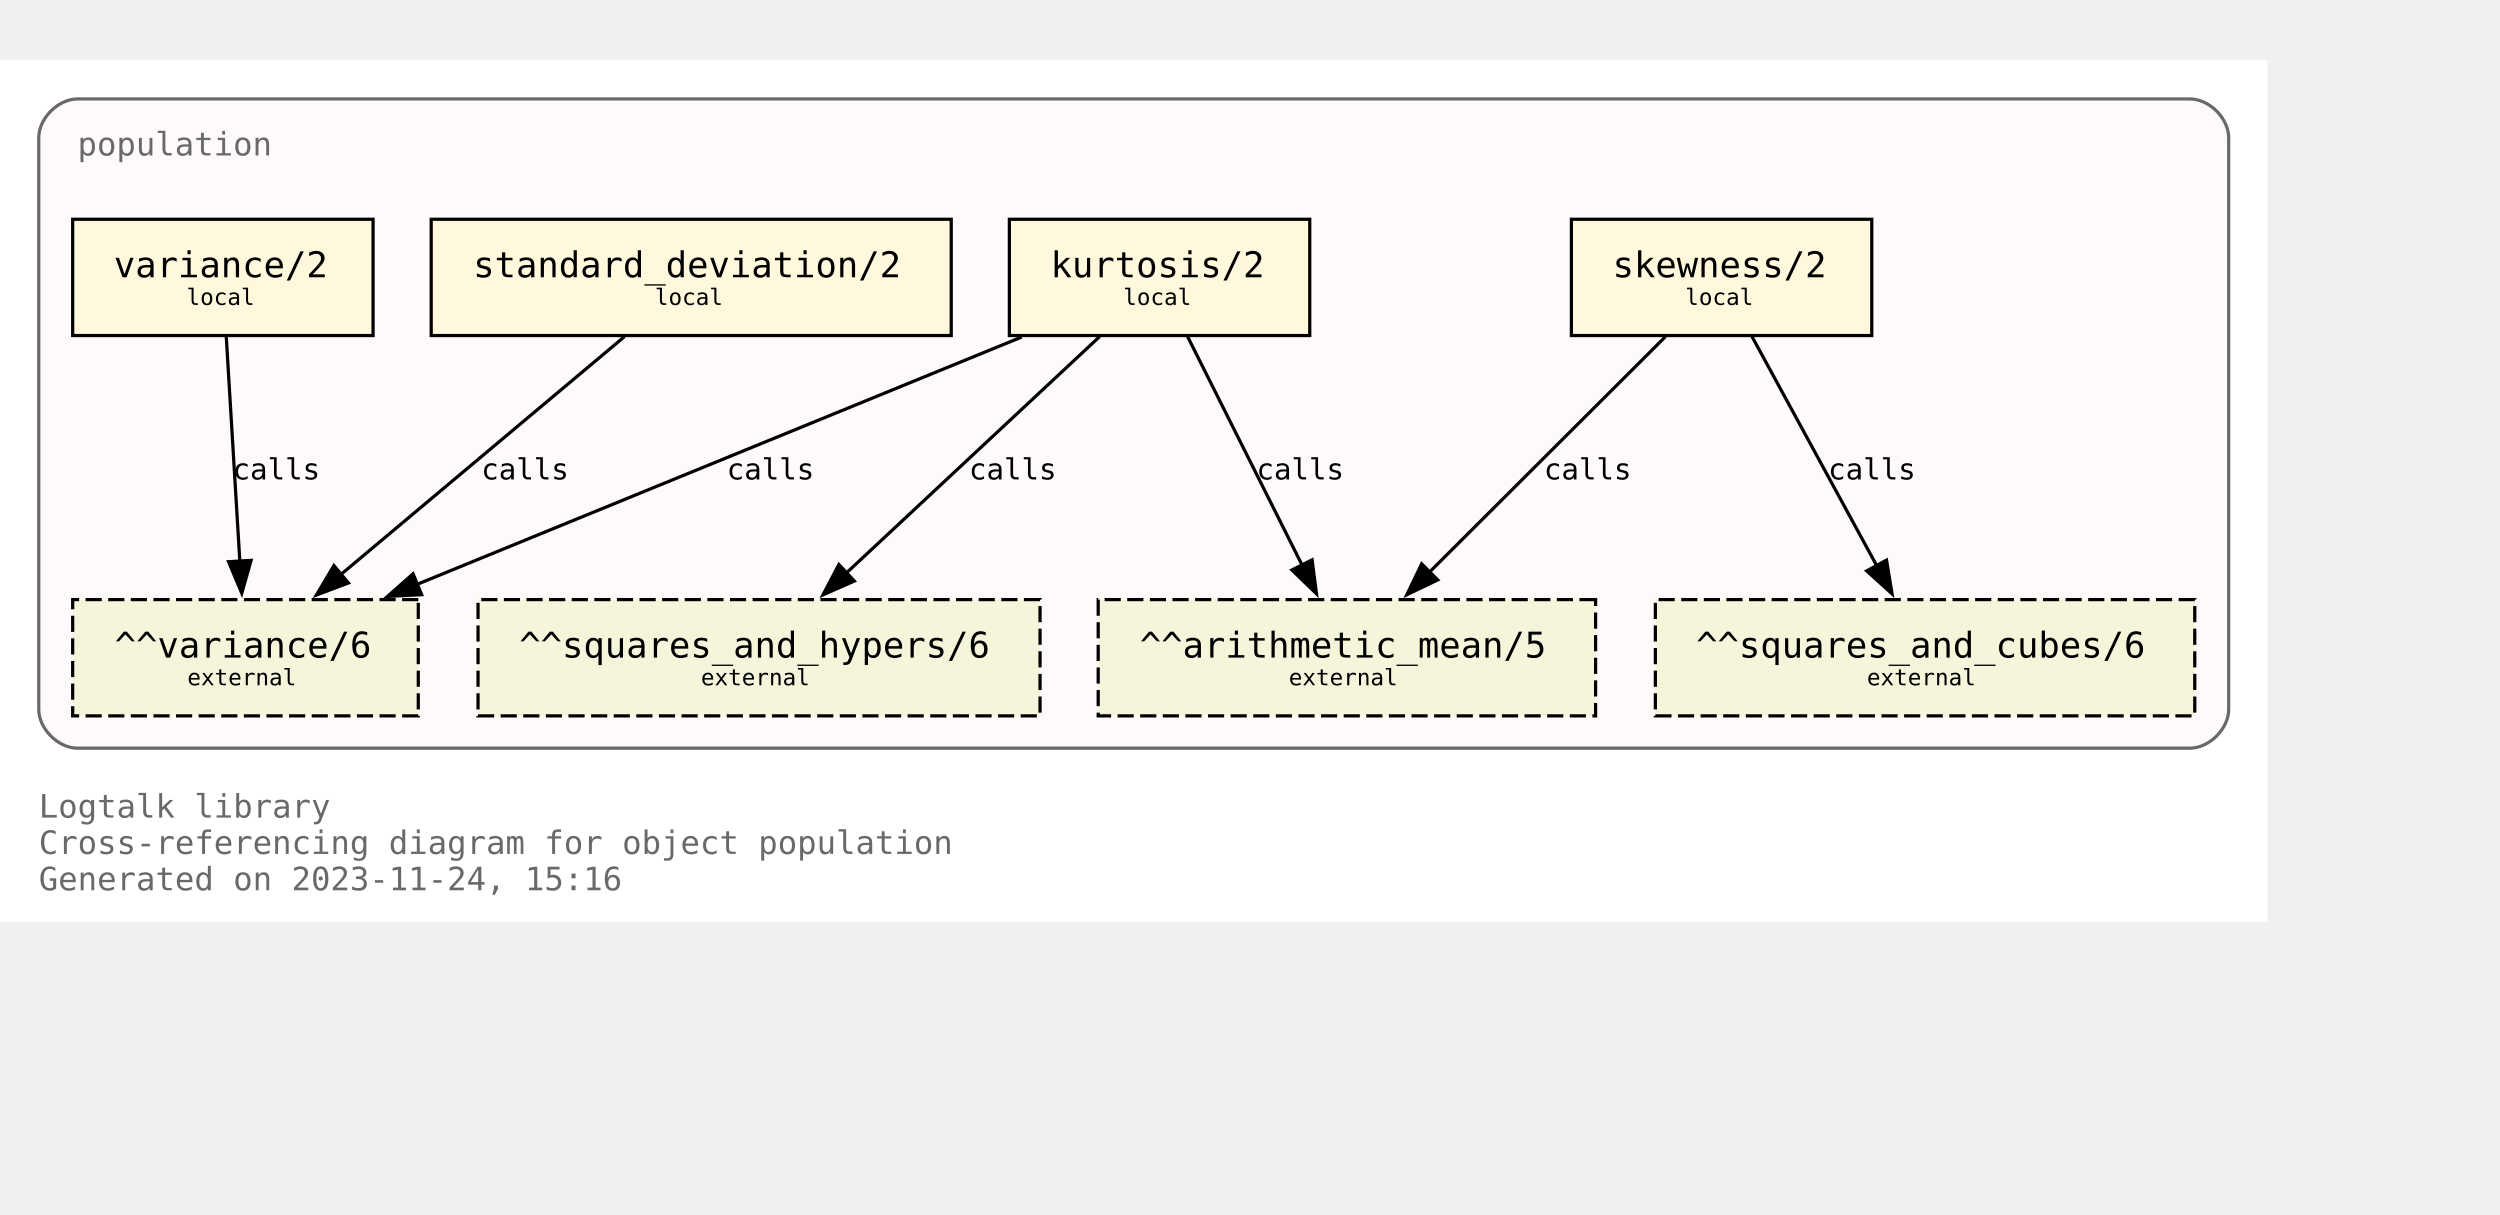
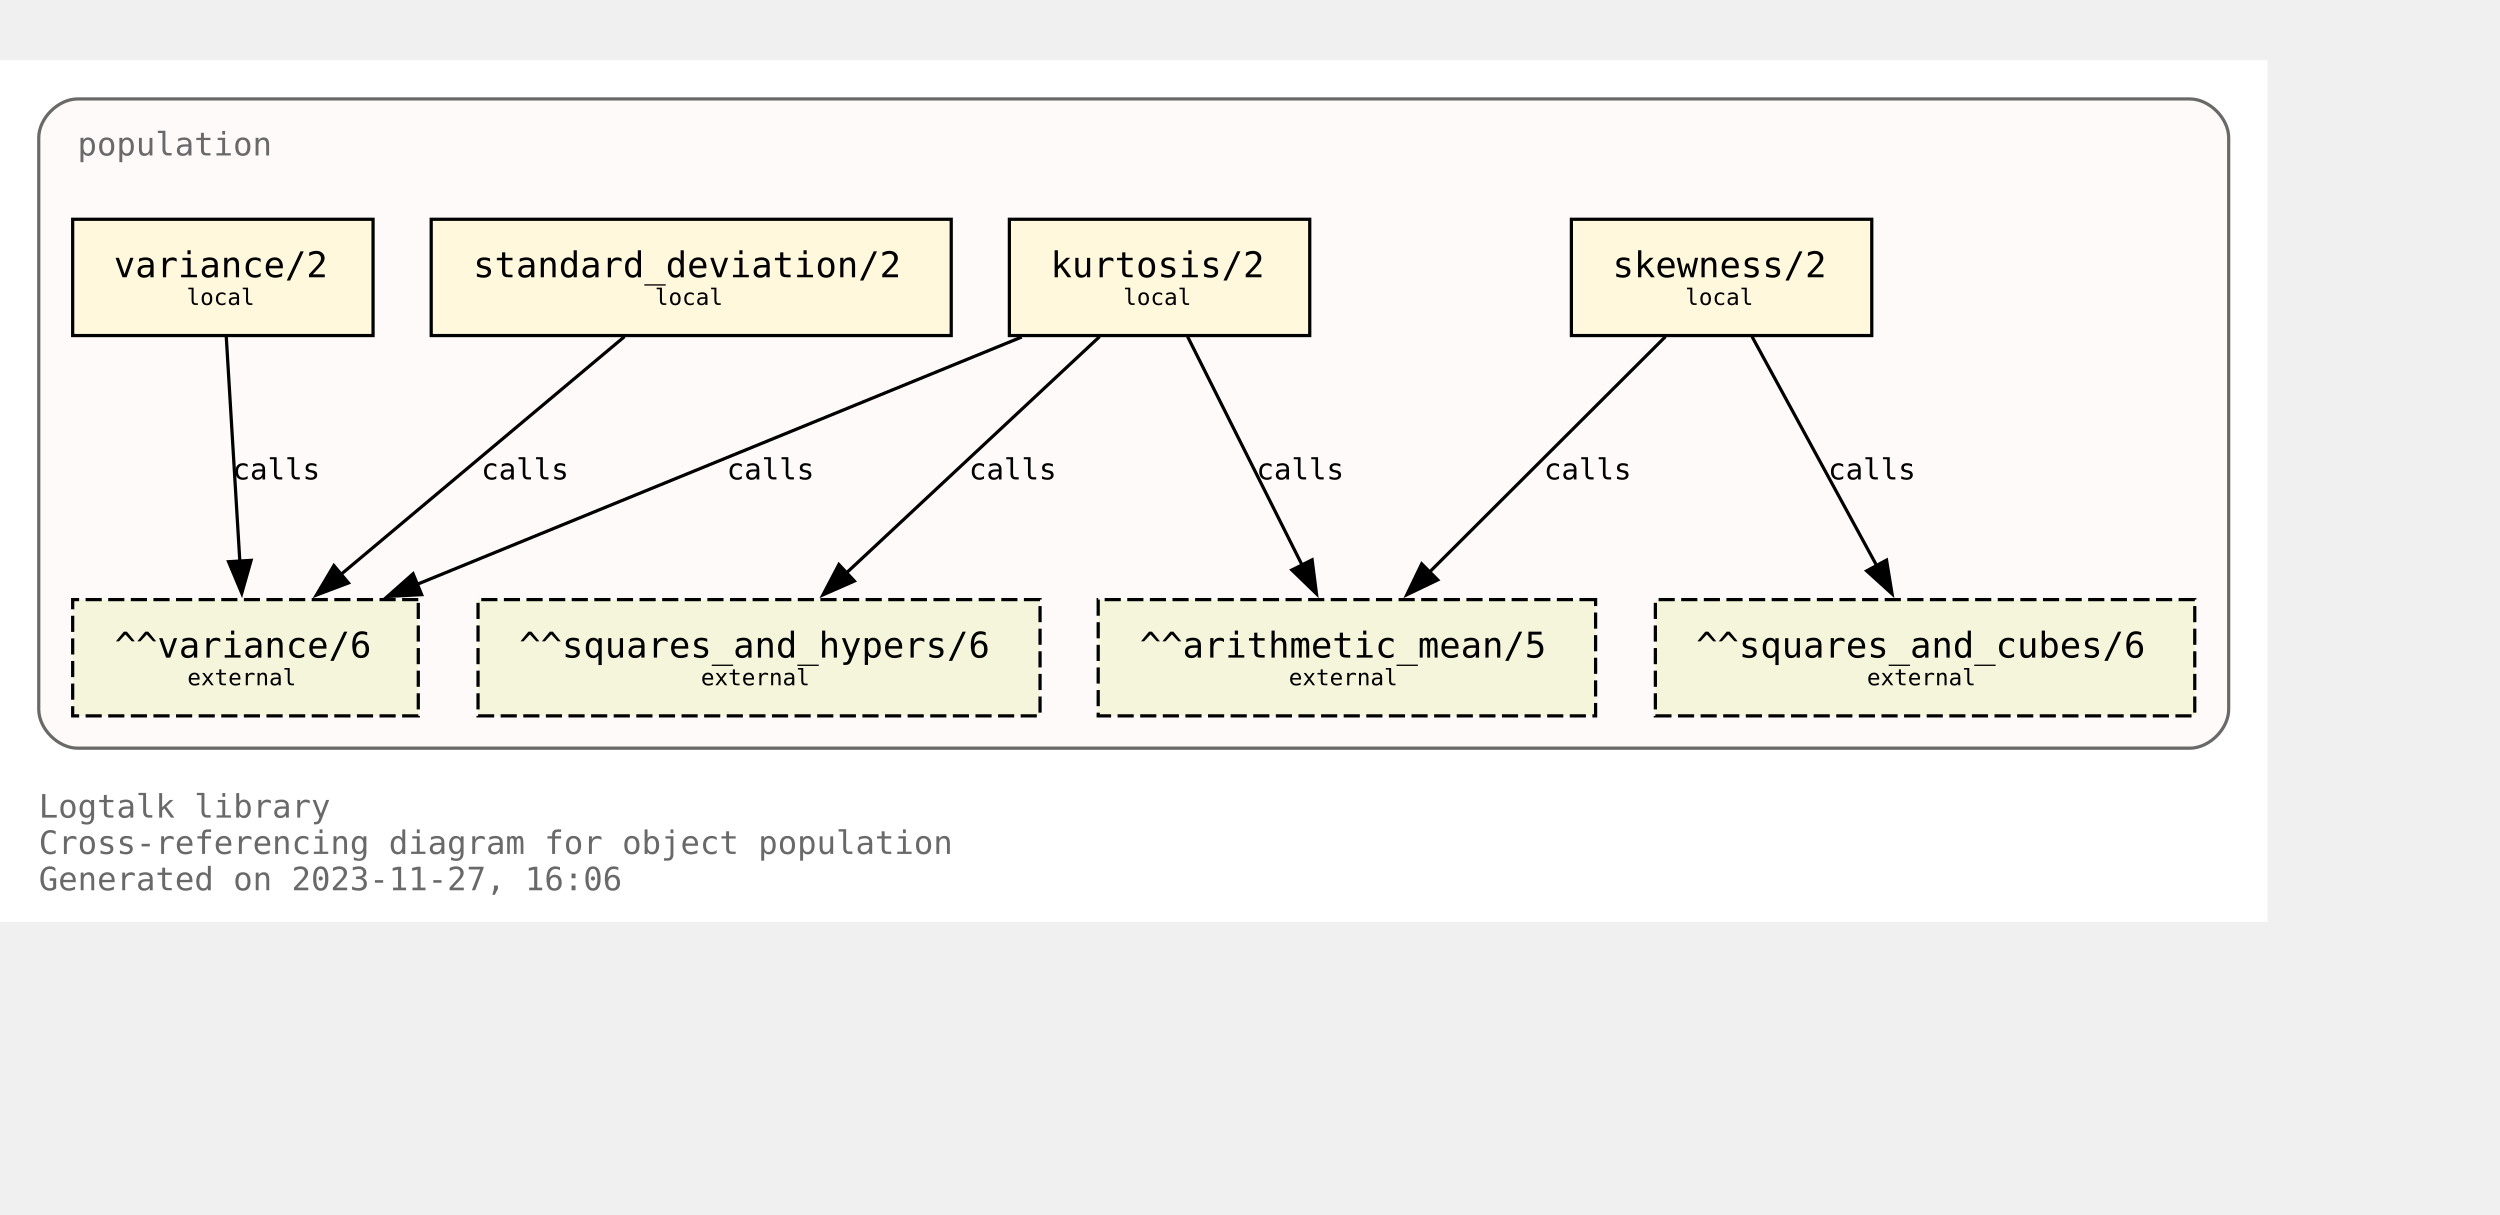
<svg xmlns="http://www.w3.org/2000/svg" xmlns:xlink="http://www.w3.org/1999/xlink" width="846pt" height="411pt" viewBox="72.00 72.00 774.00 338.75">
  <g id="graph0" class="graph" transform="scale(1 1) rotate(0) translate(76 334.75)">
    <polygon fill="white" stroke="none" points="-4,4 -4,-262.75 698,-262.75 698,4 -4,4" />
    <text text-anchor="start" x="8" y="-28.25" font-family="Monospace" font-size="10.00" fill="dimgray">Logtalk library</text>
    <text text-anchor="start" x="8" y="-17" font-family="Monospace" font-size="10.00" fill="dimgray">Cross-referencing diagram for object population</text>
-     <text text-anchor="start" x="8" y="-5.75" font-family="Monospace" font-size="10.00" fill="dimgray">Generated on 2023-11-24, 15:16</text>
+     <text text-anchor="start" x="8" y="-5.75" font-family="Monospace" font-size="10.00" fill="dimgray">Generated on 2023-11-27, 16:06</text>
    <g id="clust1" class="cluster">
      <g id="a_clust1">
        <a xlink:title="population">
          <path fill="snow" stroke="dimgray" d="M20,-49.75C20,-49.75 674,-49.75 674,-49.75 680,-49.75 686,-55.75 686,-61.75 686,-61.75 686,-238.75 686,-238.75 686,-244.75 680,-250.75 674,-250.75 674,-250.75 20,-250.75 20,-250.75 14,-250.75 8,-244.75 8,-238.75 8,-238.75 8,-61.75 8,-61.75 8,-55.75 14,-49.75 20,-49.75" />
          <g id="a_clust1_0">
-             <a xlink:href="https://github.com/LogtalkDotOrg/logtalk3/tree/45aedb1717ad279c0f96e57637015c1bedb9a481/library/statistics/population.lgt" xlink:title="https://github.com/LogtalkDotOrg/logtalk3/tree/45aedb1717ad279c0f96e57637015c1bedb9a481/library/statistics/population.lgt">
+             <a xlink:href="https://github.com/LogtalkDotOrg/logtalk3/tree/7cacd5db94010b65069b2bd473ebae13dd073ed5/library/statistics/population.lgt" xlink:title="https://github.com/LogtalkDotOrg/logtalk3/tree/7cacd5db94010b65069b2bd473ebae13dd073ed5/library/statistics/population.lgt">
              <text text-anchor="start" x="20" y="-233.25" font-family="Monospace" font-size="10.00" fill="dimgray">population</text>
            </a>
          </g>
        </a>
      </g>
    </g>
    <g id="node1" class="node">
      <g id="a_node1">
-         <a xlink:href="https://github.com/LogtalkDotOrg/logtalk3/tree/45aedb1717ad279c0f96e57637015c1bedb9a481/library/statistics/population.lgt#L33" xlink:title="https://github.com/LogtalkDotOrg/logtalk3/tree/45aedb1717ad279c0f96e57637015c1bedb9a481/library/statistics/population.lgt#L33">
+         <a xlink:href="https://github.com/LogtalkDotOrg/logtalk3/tree/7cacd5db94010b65069b2bd473ebae13dd073ed5/library/statistics/population.lgt#L33" xlink:title="https://github.com/LogtalkDotOrg/logtalk3/tree/7cacd5db94010b65069b2bd473ebae13dd073ed5/library/statistics/population.lgt#L33">
          <polygon fill="cornsilk" stroke="black" points="575.5,-213.5 482.5,-213.5 482.5,-177.5 575.5,-177.5 575.5,-213.5" />
          <text text-anchor="start" x="490.38" y="-196.32" font-family="Monospace" font-size="9.00"> </text>
          <text text-anchor="start" x="495.25" y="-195.55" font-family="Monospace" font-size="11.00">skewness/2</text>
          <text text-anchor="start" x="562.38" y="-196.32" font-family="Monospace" font-size="9.00"> </text>
          <text text-anchor="start" x="490.38" y="-185.45" font-family="Monospace" font-size="9.00"> </text>
          <text text-anchor="start" x="517.75" y="-186.97" font-family="Monospace" font-size="7.00">local</text>
          <text text-anchor="start" x="562.38" y="-185.45" font-family="Monospace" font-size="9.00"> </text>
        </a>
      </g>
    </g>
    <g id="node5" class="node">
      <polygon fill="beige" stroke="black" stroke-dasharray="5,2" points="490,-95.75 336,-95.75 336,-59.75 490,-59.75 490,-95.75" />
      <text text-anchor="start" x="343.88" y="-78.58" font-family="Monospace" font-size="9.00"> </text>
      <text text-anchor="start" x="348.88" y="-77.8" font-family="Monospace" font-size="11.00">^^arithmetic_mean/5</text>
      <text text-anchor="start" x="476.88" y="-78.58" font-family="Monospace" font-size="9.00"> </text>
      <text text-anchor="start" x="343.88" y="-67.7" font-family="Monospace" font-size="9.00"> </text>
      <text text-anchor="start" x="395" y="-69.22" font-family="Monospace" font-size="7.00">external</text>
      <text text-anchor="start" x="476.88" y="-67.7" font-family="Monospace" font-size="9.00"> </text>
    </g>
    <g id="edge1" class="edge">
      <g id="a_edge1">
-         <a xlink:href="https://github.com/LogtalkDotOrg/logtalk3/tree/45aedb1717ad279c0f96e57637015c1bedb9a481/library/statistics/population.lgt#L33" xlink:title="calls">
+         <a xlink:href="https://github.com/LogtalkDotOrg/logtalk3/tree/7cacd5db94010b65069b2bd473ebae13dd073ed5/library/statistics/population.lgt#L33" xlink:title="calls">
          <path fill="none" stroke="black" d="M511.63,-177.17C492.24,-157.82 460.67,-126.32 438.49,-104.18" />
          <polygon fill="black" stroke="black" points="441.11,-101.85 431.56,-97.27 436.16,-106.81 441.11,-101.85" />
        </a>
      </g>
      <g id="a_edge1-label">
-         <a xlink:href="https://github.com/LogtalkDotOrg/logtalk3/tree/45aedb1717ad279c0f96e57637015c1bedb9a481/library/statistics/population.lgt#L33" xlink:title="https://github.com/LogtalkDotOrg/logtalk3/tree/45aedb1717ad279c0f96e57637015c1bedb9a481/library/statistics/population.lgt#L33">
+         <a xlink:href="https://github.com/LogtalkDotOrg/logtalk3/tree/7cacd5db94010b65069b2bd473ebae13dd073ed5/library/statistics/population.lgt#L33" xlink:title="https://github.com/LogtalkDotOrg/logtalk3/tree/7cacd5db94010b65069b2bd473ebae13dd073ed5/library/statistics/population.lgt#L33">
          <text text-anchor="start" x="474" y="-132.95" font-family="Monospace" font-size="9.00">calls</text>
        </a>
      </g>
    </g>
    <g id="node6" class="node">
      <polygon fill="beige" stroke="black" stroke-dasharray="5,2" points="675.5,-95.75 508.5,-95.75 508.5,-59.75 675.5,-59.75 675.5,-95.75" />
      <text text-anchor="start" x="516.38" y="-78.58" font-family="Monospace" font-size="9.00"> </text>
      <text text-anchor="start" x="521.12" y="-77.8" font-family="Monospace" font-size="11.00">^^squares_and_cubes/6</text>
      <text text-anchor="start" x="662.38" y="-78.58" font-family="Monospace" font-size="9.00"> </text>
      <text text-anchor="start" x="516.38" y="-67.7" font-family="Monospace" font-size="9.00"> </text>
      <text text-anchor="start" x="574" y="-69.22" font-family="Monospace" font-size="7.00">external</text>
      <text text-anchor="start" x="662.38" y="-67.7" font-family="Monospace" font-size="9.00"> </text>
    </g>
    <g id="edge2" class="edge">
      <g id="a_edge2">
-         <a xlink:href="https://github.com/LogtalkDotOrg/logtalk3/tree/45aedb1717ad279c0f96e57637015c1bedb9a481/library/statistics/population.lgt#L33" xlink:title="calls">
+         <a xlink:href="https://github.com/LogtalkDotOrg/logtalk3/tree/7cacd5db94010b65069b2bd473ebae13dd073ed5/library/statistics/population.lgt#L33" xlink:title="calls">
          <path fill="none" stroke="black" d="M538.43,-177.17C548.64,-158.42 565.06,-128.25 577.03,-106.25" />
          <polygon fill="black" stroke="black" points="580.07,-107.98 581.78,-97.53 573.93,-104.64 580.07,-107.98" />
        </a>
      </g>
      <g id="a_edge2-label">
-         <a xlink:href="https://github.com/LogtalkDotOrg/logtalk3/tree/45aedb1717ad279c0f96e57637015c1bedb9a481/library/statistics/population.lgt#L33" xlink:title="https://github.com/LogtalkDotOrg/logtalk3/tree/45aedb1717ad279c0f96e57637015c1bedb9a481/library/statistics/population.lgt#L33">
+         <a xlink:href="https://github.com/LogtalkDotOrg/logtalk3/tree/7cacd5db94010b65069b2bd473ebae13dd073ed5/library/statistics/population.lgt#L33" xlink:title="https://github.com/LogtalkDotOrg/logtalk3/tree/7cacd5db94010b65069b2bd473ebae13dd073ed5/library/statistics/population.lgt#L33">
          <text text-anchor="start" x="562" y="-132.95" font-family="Monospace" font-size="9.00">calls</text>
        </a>
      </g>
    </g>
    <g id="node2" class="node">
      <g id="a_node2">
-         <a xlink:href="https://github.com/LogtalkDotOrg/logtalk3/tree/45aedb1717ad279c0f96e57637015c1bedb9a481/library/statistics/population.lgt#L41" xlink:title="https://github.com/LogtalkDotOrg/logtalk3/tree/45aedb1717ad279c0f96e57637015c1bedb9a481/library/statistics/population.lgt#L41">
+         <a xlink:href="https://github.com/LogtalkDotOrg/logtalk3/tree/7cacd5db94010b65069b2bd473ebae13dd073ed5/library/statistics/population.lgt#L41" xlink:title="https://github.com/LogtalkDotOrg/logtalk3/tree/7cacd5db94010b65069b2bd473ebae13dd073ed5/library/statistics/population.lgt#L41">
          <polygon fill="cornsilk" stroke="black" points="401.5,-213.5 308.5,-213.5 308.5,-177.5 401.5,-177.5 401.5,-213.5" />
          <text text-anchor="start" x="316.38" y="-196.32" font-family="Monospace" font-size="9.00"> </text>
          <text text-anchor="start" x="321.25" y="-195.55" font-family="Monospace" font-size="11.00">kurtosis/2</text>
          <text text-anchor="start" x="388.38" y="-196.32" font-family="Monospace" font-size="9.00"> </text>
          <text text-anchor="start" x="316.38" y="-185.45" font-family="Monospace" font-size="9.00"> </text>
          <text text-anchor="start" x="343.75" y="-186.97" font-family="Monospace" font-size="7.00">local</text>
          <text text-anchor="start" x="388.38" y="-185.45" font-family="Monospace" font-size="9.00"> </text>
        </a>
      </g>
    </g>
    <g id="edge3" class="edge">
      <g id="a_edge3">
-         <a xlink:href="https://github.com/LogtalkDotOrg/logtalk3/tree/45aedb1717ad279c0f96e57637015c1bedb9a481/library/statistics/population.lgt#L41" xlink:title="calls">
+         <a xlink:href="https://github.com/LogtalkDotOrg/logtalk3/tree/7cacd5db94010b65069b2bd473ebae13dd073ed5/library/statistics/population.lgt#L41" xlink:title="calls">
          <path fill="none" stroke="black" d="M363.68,-177.17C373.08,-158.42 388.2,-128.25 399.22,-106.25" />
          <polygon fill="black" stroke="black" points="402.23,-108.06 403.58,-97.55 395.97,-104.92 402.23,-108.06" />
        </a>
      </g>
      <g id="a_edge3-label">
-         <a xlink:href="https://github.com/LogtalkDotOrg/logtalk3/tree/45aedb1717ad279c0f96e57637015c1bedb9a481/library/statistics/population.lgt#L41" xlink:title="https://github.com/LogtalkDotOrg/logtalk3/tree/45aedb1717ad279c0f96e57637015c1bedb9a481/library/statistics/population.lgt#L41">
+         <a xlink:href="https://github.com/LogtalkDotOrg/logtalk3/tree/7cacd5db94010b65069b2bd473ebae13dd073ed5/library/statistics/population.lgt#L41" xlink:title="https://github.com/LogtalkDotOrg/logtalk3/tree/7cacd5db94010b65069b2bd473ebae13dd073ed5/library/statistics/population.lgt#L41">
          <text text-anchor="start" x="385" y="-132.95" font-family="Monospace" font-size="9.00">calls</text>
        </a>
      </g>
    </g>
    <g id="node7" class="node">
      <polygon fill="beige" stroke="black" stroke-dasharray="5,2" points="318,-95.75 144,-95.75 144,-59.75 318,-59.75 318,-95.75" />
      <text text-anchor="start" x="151.88" y="-78.58" font-family="Monospace" font-size="9.00"> </text>
      <text text-anchor="start" x="156.75" y="-77.8" font-family="Monospace" font-size="11.00">^^squares_and_hypers/6</text>
      <text text-anchor="start" x="304.88" y="-78.58" font-family="Monospace" font-size="9.00"> </text>
      <text text-anchor="start" x="151.88" y="-67.7" font-family="Monospace" font-size="9.00"> </text>
      <text text-anchor="start" x="213" y="-69.22" font-family="Monospace" font-size="7.00">external</text>
      <text text-anchor="start" x="304.88" y="-67.7" font-family="Monospace" font-size="9.00"> </text>
    </g>
    <g id="edge4" class="edge">
      <g id="a_edge4">
-         <a xlink:href="https://github.com/LogtalkDotOrg/logtalk3/tree/45aedb1717ad279c0f96e57637015c1bedb9a481/library/statistics/population.lgt#L41" xlink:title="calls">
+         <a xlink:href="https://github.com/LogtalkDotOrg/logtalk3/tree/7cacd5db94010b65069b2bd473ebae13dd073ed5/library/statistics/population.lgt#L41" xlink:title="calls">
          <path fill="none" stroke="black" d="M336.44,-177.17C315.62,-157.74 281.66,-126.04 257.93,-103.89" />
          <polygon fill="black" stroke="black" points="260.5,-101.5 250.8,-97.23 255.72,-106.61 260.5,-101.5" />
        </a>
      </g>
      <g id="a_edge4-label">
-         <a xlink:href="https://github.com/LogtalkDotOrg/logtalk3/tree/45aedb1717ad279c0f96e57637015c1bedb9a481/library/statistics/population.lgt#L41" xlink:title="https://github.com/LogtalkDotOrg/logtalk3/tree/45aedb1717ad279c0f96e57637015c1bedb9a481/library/statistics/population.lgt#L41">
+         <a xlink:href="https://github.com/LogtalkDotOrg/logtalk3/tree/7cacd5db94010b65069b2bd473ebae13dd073ed5/library/statistics/population.lgt#L41" xlink:title="https://github.com/LogtalkDotOrg/logtalk3/tree/7cacd5db94010b65069b2bd473ebae13dd073ed5/library/statistics/population.lgt#L41">
          <text text-anchor="start" x="296" y="-132.95" font-family="Monospace" font-size="9.00">calls</text>
        </a>
      </g>
    </g>
    <g id="node8" class="node">
      <polygon fill="beige" stroke="black" stroke-dasharray="5,2" points="125.5,-95.75 18.5,-95.75 18.5,-59.75 125.5,-59.75 125.5,-95.75" />
      <text text-anchor="start" x="26.38" y="-78.58" font-family="Monospace" font-size="9.00"> </text>
      <text text-anchor="start" x="31.5" y="-77.8" font-family="Monospace" font-size="11.00">^^variance/6</text>
      <text text-anchor="start" x="112.38" y="-78.58" font-family="Monospace" font-size="9.00"> </text>
      <text text-anchor="start" x="26.38" y="-67.7" font-family="Monospace" font-size="9.00"> </text>
      <text text-anchor="start" x="54" y="-69.22" font-family="Monospace" font-size="7.00">external</text>
      <text text-anchor="start" x="112.38" y="-67.7" font-family="Monospace" font-size="9.00"> </text>
    </g>
    <g id="edge5" class="edge">
      <g id="a_edge5">
-         <a xlink:href="https://github.com/LogtalkDotOrg/logtalk3/tree/45aedb1717ad279c0f96e57637015c1bedb9a481/library/statistics/population.lgt#L41" xlink:title="calls">
+         <a xlink:href="https://github.com/LogtalkDotOrg/logtalk3/tree/7cacd5db94010b65069b2bd473ebae13dd073ed5/library/statistics/population.lgt#L41" xlink:title="calls">
          <path fill="none" stroke="black" d="M312.33,-177.05C262.24,-156.56 179.15,-122.58 124.99,-100.42" />
          <polygon fill="black" stroke="black" points="126.54,-97.28 115.96,-96.73 123.89,-103.75 126.54,-97.28" />
        </a>
      </g>
      <g id="a_edge5-label">
-         <a xlink:href="https://github.com/LogtalkDotOrg/logtalk3/tree/45aedb1717ad279c0f96e57637015c1bedb9a481/library/statistics/population.lgt#L41" xlink:title="https://github.com/LogtalkDotOrg/logtalk3/tree/45aedb1717ad279c0f96e57637015c1bedb9a481/library/statistics/population.lgt#L41">
+         <a xlink:href="https://github.com/LogtalkDotOrg/logtalk3/tree/7cacd5db94010b65069b2bd473ebae13dd073ed5/library/statistics/population.lgt#L41" xlink:title="https://github.com/LogtalkDotOrg/logtalk3/tree/7cacd5db94010b65069b2bd473ebae13dd073ed5/library/statistics/population.lgt#L41">
          <text text-anchor="start" x="221" y="-132.95" font-family="Monospace" font-size="9.00">calls</text>
        </a>
      </g>
    </g>
    <g id="node3" class="node">
      <g id="a_node3">
-         <a xlink:href="https://github.com/LogtalkDotOrg/logtalk3/tree/45aedb1717ad279c0f96e57637015c1bedb9a481/library/statistics/population.lgt#L50" xlink:title="https://github.com/LogtalkDotOrg/logtalk3/tree/45aedb1717ad279c0f96e57637015c1bedb9a481/library/statistics/population.lgt#L50">
+         <a xlink:href="https://github.com/LogtalkDotOrg/logtalk3/tree/7cacd5db94010b65069b2bd473ebae13dd073ed5/library/statistics/population.lgt#L50" xlink:title="https://github.com/LogtalkDotOrg/logtalk3/tree/7cacd5db94010b65069b2bd473ebae13dd073ed5/library/statistics/population.lgt#L50">
          <polygon fill="cornsilk" stroke="black" points="290.5,-213.5 129.5,-213.5 129.5,-177.5 290.5,-177.5 290.5,-213.5" />
          <text text-anchor="start" x="137.38" y="-196.32" font-family="Monospace" font-size="9.00"> </text>
          <text text-anchor="start" x="142.5" y="-195.55" font-family="Monospace" font-size="11.00">standard_deviation/2</text>
          <text text-anchor="start" x="277.38" y="-196.32" font-family="Monospace" font-size="9.00"> </text>
          <text text-anchor="start" x="137.38" y="-185.45" font-family="Monospace" font-size="9.00"> </text>
          <text text-anchor="start" x="198.75" y="-186.97" font-family="Monospace" font-size="7.00">local</text>
          <text text-anchor="start" x="277.38" y="-185.45" font-family="Monospace" font-size="9.00"> </text>
        </a>
      </g>
    </g>
    <g id="edge6" class="edge">
      <g id="a_edge6">
-         <a xlink:href="https://github.com/LogtalkDotOrg/logtalk3/tree/45aedb1717ad279c0f96e57637015c1bedb9a481/library/statistics/population.lgt#L50" xlink:title="calls">
+         <a xlink:href="https://github.com/LogtalkDotOrg/logtalk3/tree/7cacd5db94010b65069b2bd473ebae13dd073ed5/library/statistics/population.lgt#L50" xlink:title="calls">
          <path fill="none" stroke="black" d="M189.34,-177.17C165.97,-157.57 127.72,-125.49 101.28,-103.31" />
          <polygon fill="black" stroke="black" points="103.87,-100.91 93.96,-97.17 99.37,-106.28 103.87,-100.91" />
        </a>
      </g>
      <g id="a_edge6-label">
-         <a xlink:href="https://github.com/LogtalkDotOrg/logtalk3/tree/45aedb1717ad279c0f96e57637015c1bedb9a481/library/statistics/population.lgt#L50" xlink:title="https://github.com/LogtalkDotOrg/logtalk3/tree/45aedb1717ad279c0f96e57637015c1bedb9a481/library/statistics/population.lgt#L50">
+         <a xlink:href="https://github.com/LogtalkDotOrg/logtalk3/tree/7cacd5db94010b65069b2bd473ebae13dd073ed5/library/statistics/population.lgt#L50" xlink:title="https://github.com/LogtalkDotOrg/logtalk3/tree/7cacd5db94010b65069b2bd473ebae13dd073ed5/library/statistics/population.lgt#L50">
          <text text-anchor="start" x="145" y="-132.95" font-family="Monospace" font-size="9.00">calls</text>
        </a>
      </g>
    </g>
    <g id="node4" class="node">
      <g id="a_node4">
-         <a xlink:href="https://github.com/LogtalkDotOrg/logtalk3/tree/45aedb1717ad279c0f96e57637015c1bedb9a481/library/statistics/population.lgt#L54" xlink:title="https://github.com/LogtalkDotOrg/logtalk3/tree/45aedb1717ad279c0f96e57637015c1bedb9a481/library/statistics/population.lgt#L54">
+         <a xlink:href="https://github.com/LogtalkDotOrg/logtalk3/tree/7cacd5db94010b65069b2bd473ebae13dd073ed5/library/statistics/population.lgt#L54" xlink:title="https://github.com/LogtalkDotOrg/logtalk3/tree/7cacd5db94010b65069b2bd473ebae13dd073ed5/library/statistics/population.lgt#L54">
          <polygon fill="cornsilk" stroke="black" points="111.5,-213.5 18.5,-213.5 18.5,-177.5 111.5,-177.5 111.5,-213.5" />
          <text text-anchor="start" x="26.38" y="-196.32" font-family="Monospace" font-size="9.00"> </text>
          <text text-anchor="start" x="31.25" y="-195.55" font-family="Monospace" font-size="11.00">variance/2</text>
          <text text-anchor="start" x="98.38" y="-196.32" font-family="Monospace" font-size="9.00"> </text>
          <text text-anchor="start" x="26.38" y="-185.45" font-family="Monospace" font-size="9.00"> </text>
          <text text-anchor="start" x="53.75" y="-186.97" font-family="Monospace" font-size="7.00">local</text>
          <text text-anchor="start" x="98.38" y="-185.45" font-family="Monospace" font-size="9.00"> </text>
        </a>
      </g>
    </g>
    <g id="edge7" class="edge">
      <g id="a_edge7">
-         <a xlink:href="https://github.com/LogtalkDotOrg/logtalk3/tree/45aedb1717ad279c0f96e57637015c1bedb9a481/library/statistics/population.lgt#L54" xlink:title="calls">
+         <a xlink:href="https://github.com/LogtalkDotOrg/logtalk3/tree/7cacd5db94010b65069b2bd473ebae13dd073ed5/library/statistics/population.lgt#L54" xlink:title="calls">
          <path fill="none" stroke="black" d="M66.05,-177.17C67.16,-158.76 68.94,-129.35 70.26,-107.46" />
          <polygon fill="black" stroke="black" points="73.74,-107.9 70.85,-97.71 66.76,-107.48 73.74,-107.9" />
        </a>
      </g>
      <g id="a_edge7-label">
-         <a xlink:href="https://github.com/LogtalkDotOrg/logtalk3/tree/45aedb1717ad279c0f96e57637015c1bedb9a481/library/statistics/population.lgt#L54" xlink:title="https://github.com/LogtalkDotOrg/logtalk3/tree/45aedb1717ad279c0f96e57637015c1bedb9a481/library/statistics/population.lgt#L54">
+         <a xlink:href="https://github.com/LogtalkDotOrg/logtalk3/tree/7cacd5db94010b65069b2bd473ebae13dd073ed5/library/statistics/population.lgt#L54" xlink:title="https://github.com/LogtalkDotOrg/logtalk3/tree/7cacd5db94010b65069b2bd473ebae13dd073ed5/library/statistics/population.lgt#L54">
          <text text-anchor="start" x="68" y="-132.95" font-family="Monospace" font-size="9.00">calls</text>
        </a>
      </g>
    </g>
  </g>
</svg>
